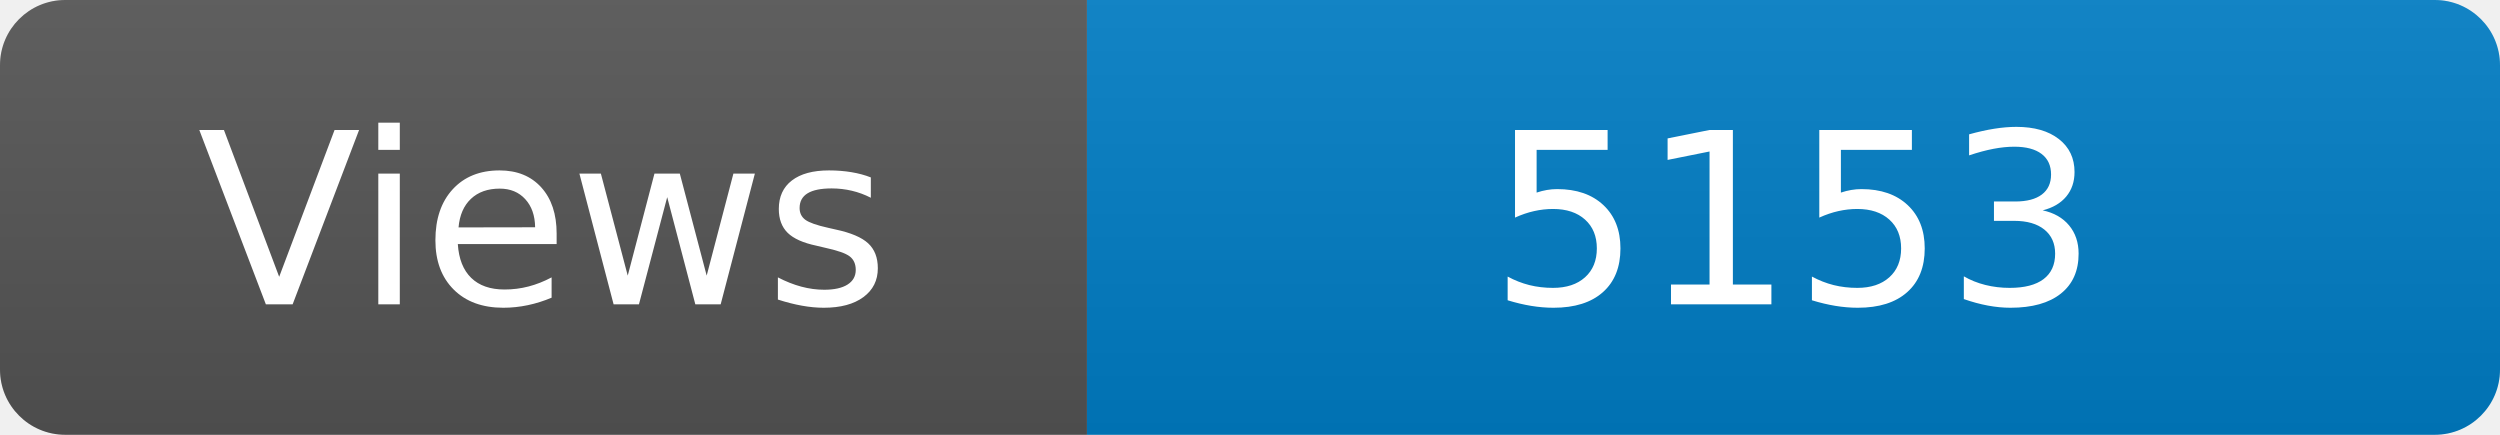
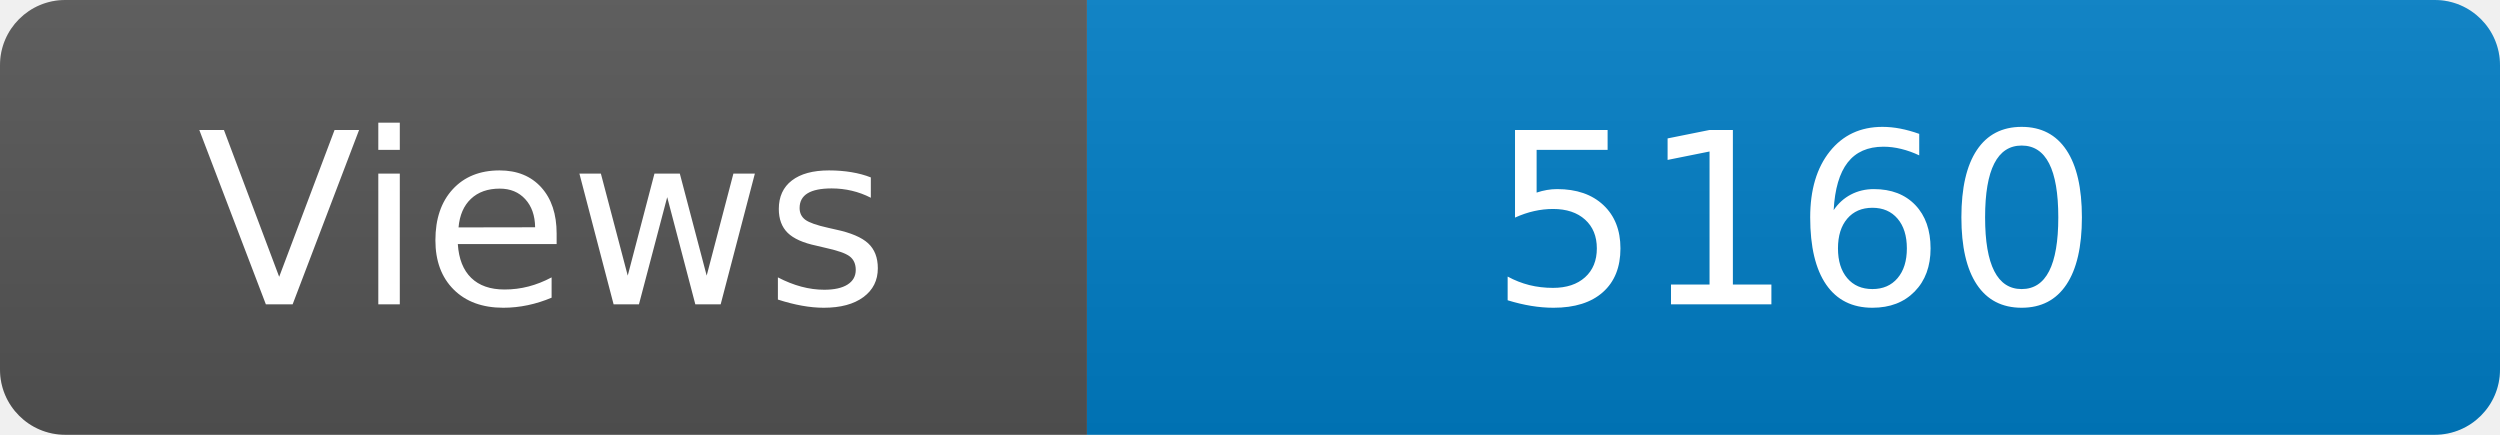
<svg xmlns="http://www.w3.org/2000/svg" width="115" height="20" role="img" aria-label="Maintained?: yes">
  <linearGradient id="s" x2="0" y2="100%">
    <stop offset="0" stop-color="#bbb" stop-opacity=".1" />
    <stop offset="1" stop-opacity=".1" />
  </linearGradient>
  <clipPath id="r">
    <rect width="115" height="20" rx="3" fill="#fff" />
  </clipPath>
  <g clip-path="url(#r)">
    <rect width="50" height="20" fill="#555" />
    <rect x="50" width="160" height="20" fill="#007ec6" />
    <rect width="115" height="20" fill="url(#s)" />
  </g>
  <g fill="#fff" text-anchor="middle" font-family="Verdana,Geneva,DejaVu Sans,sans-serif" font-size="110">
    <text x="250" y="140" transform="scale(.1)" fill="#fff">Views</text>
-     <text x="825" y="140" transform="scale(.1)" fill="#fff">5153</text>
+     <text x="825" y="140" transform="scale(.1)" fill="#fff">5160</text>
  </g>
</svg>
